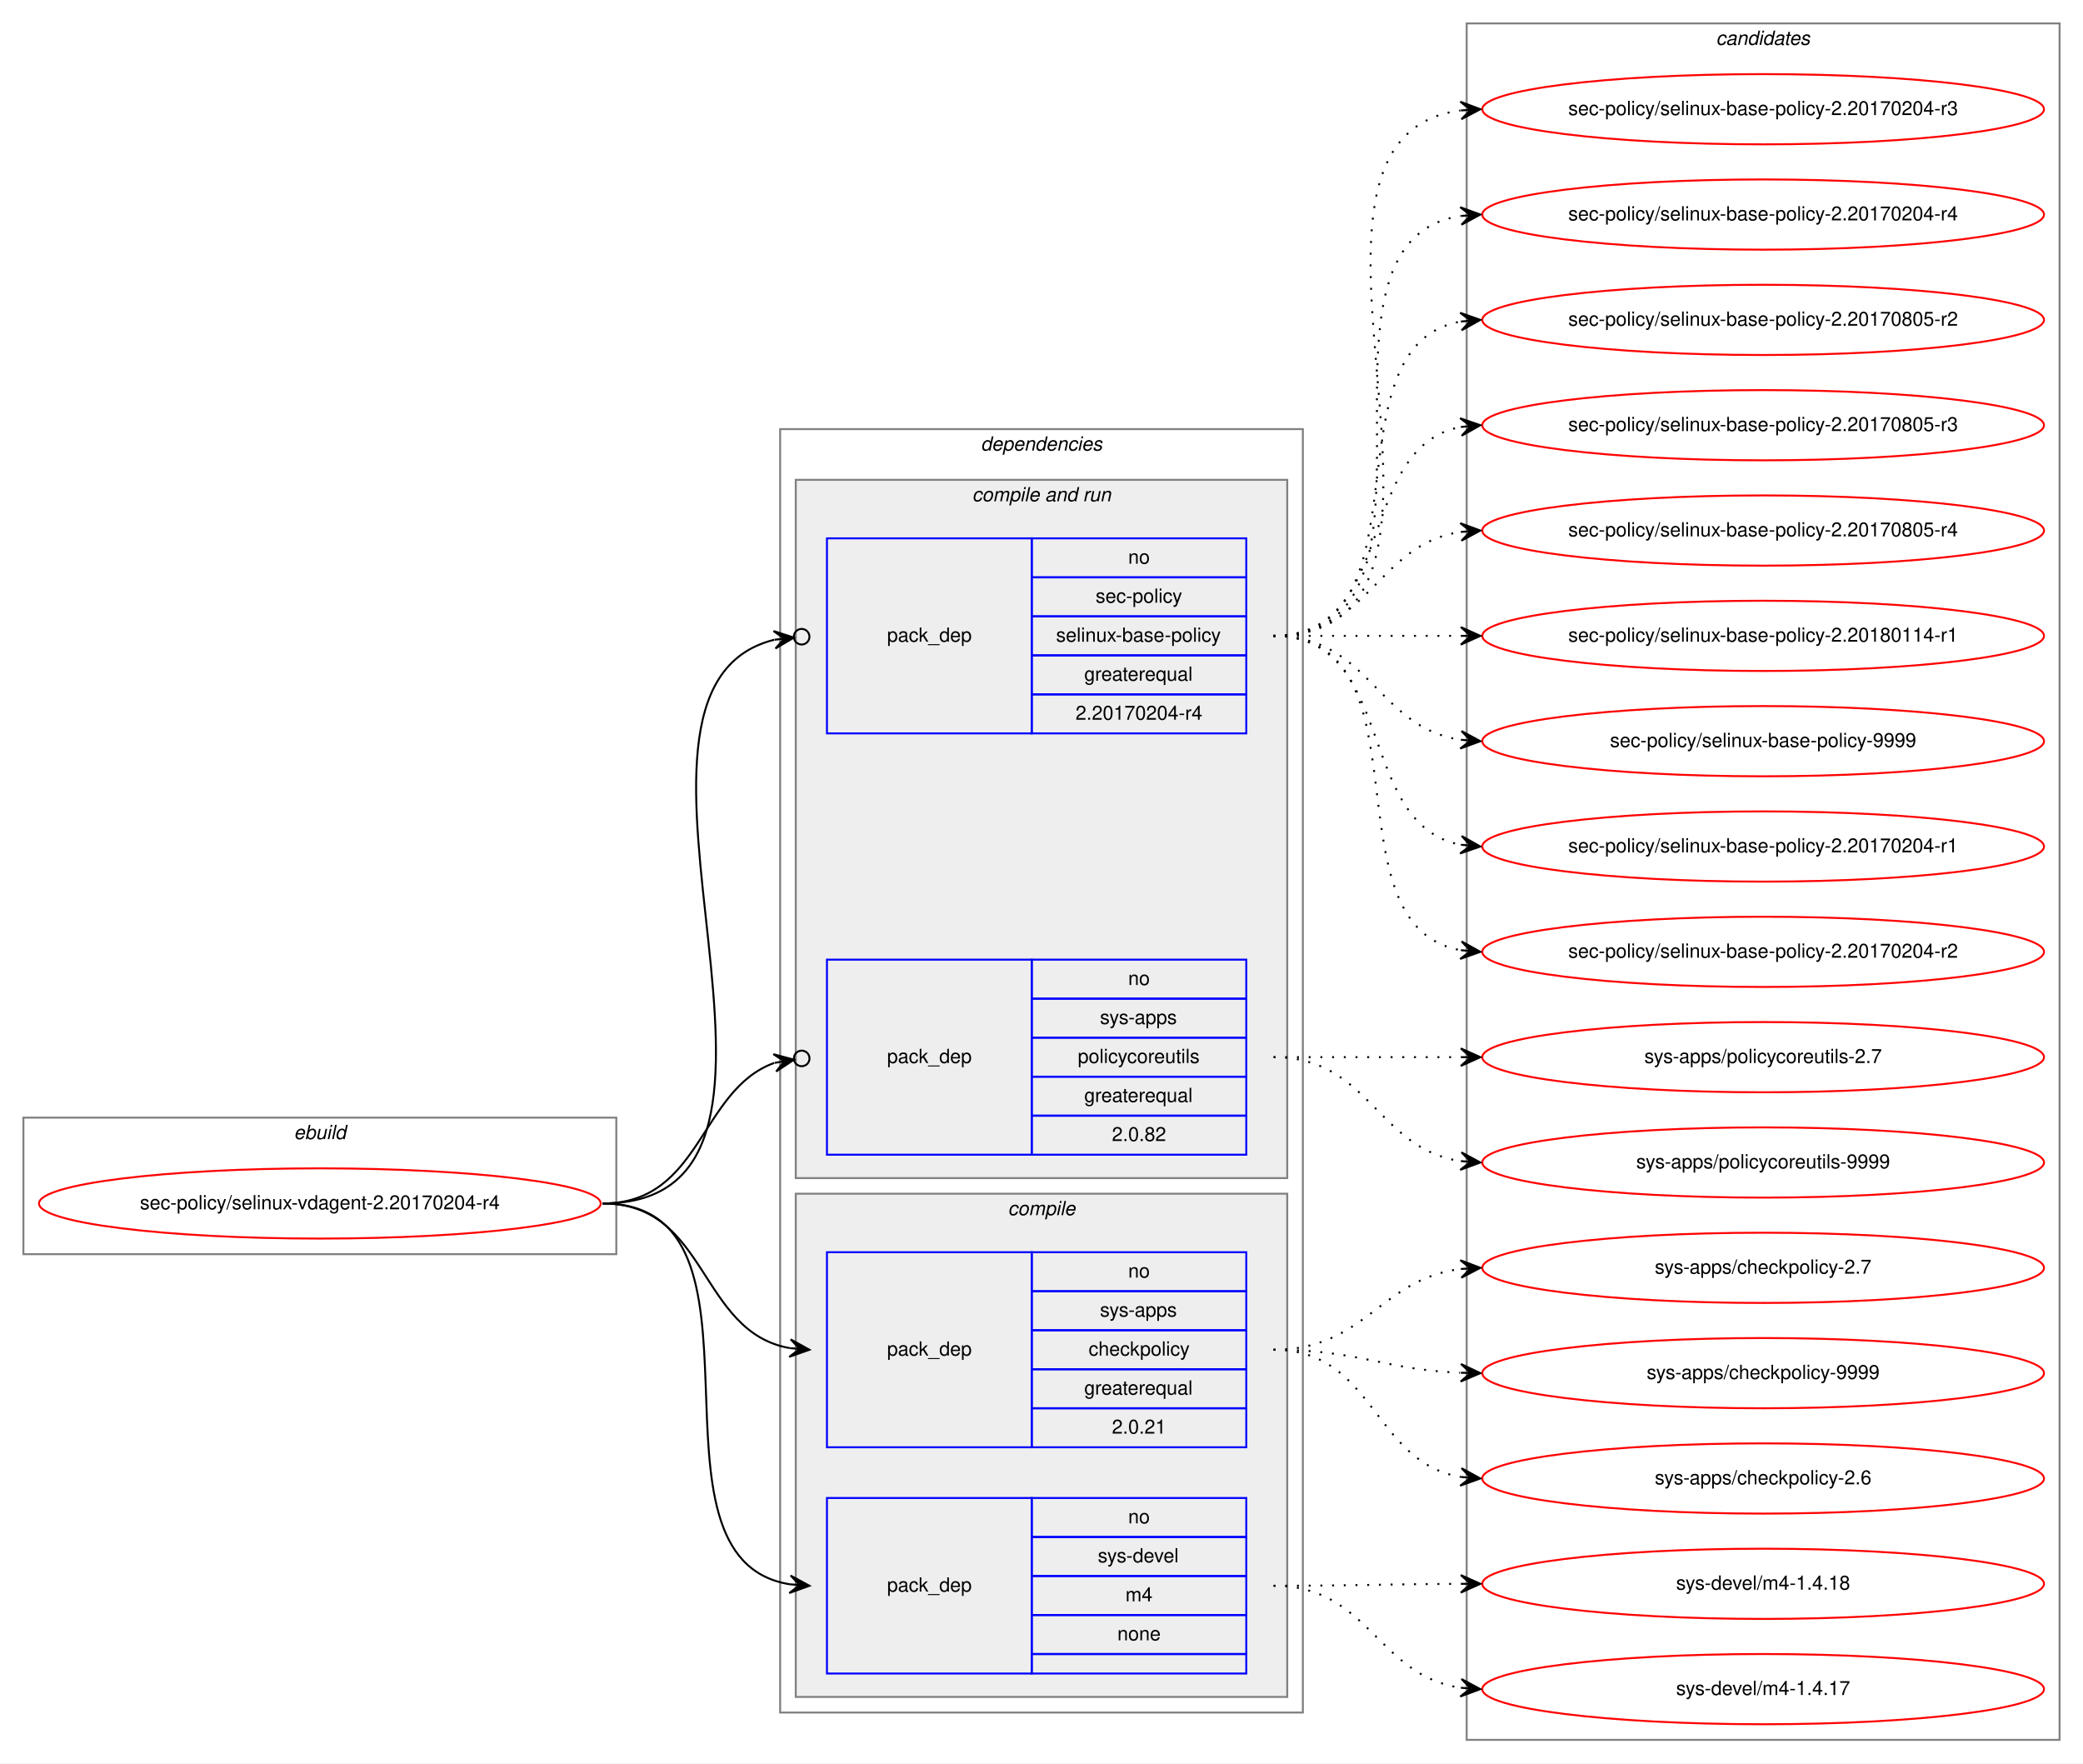
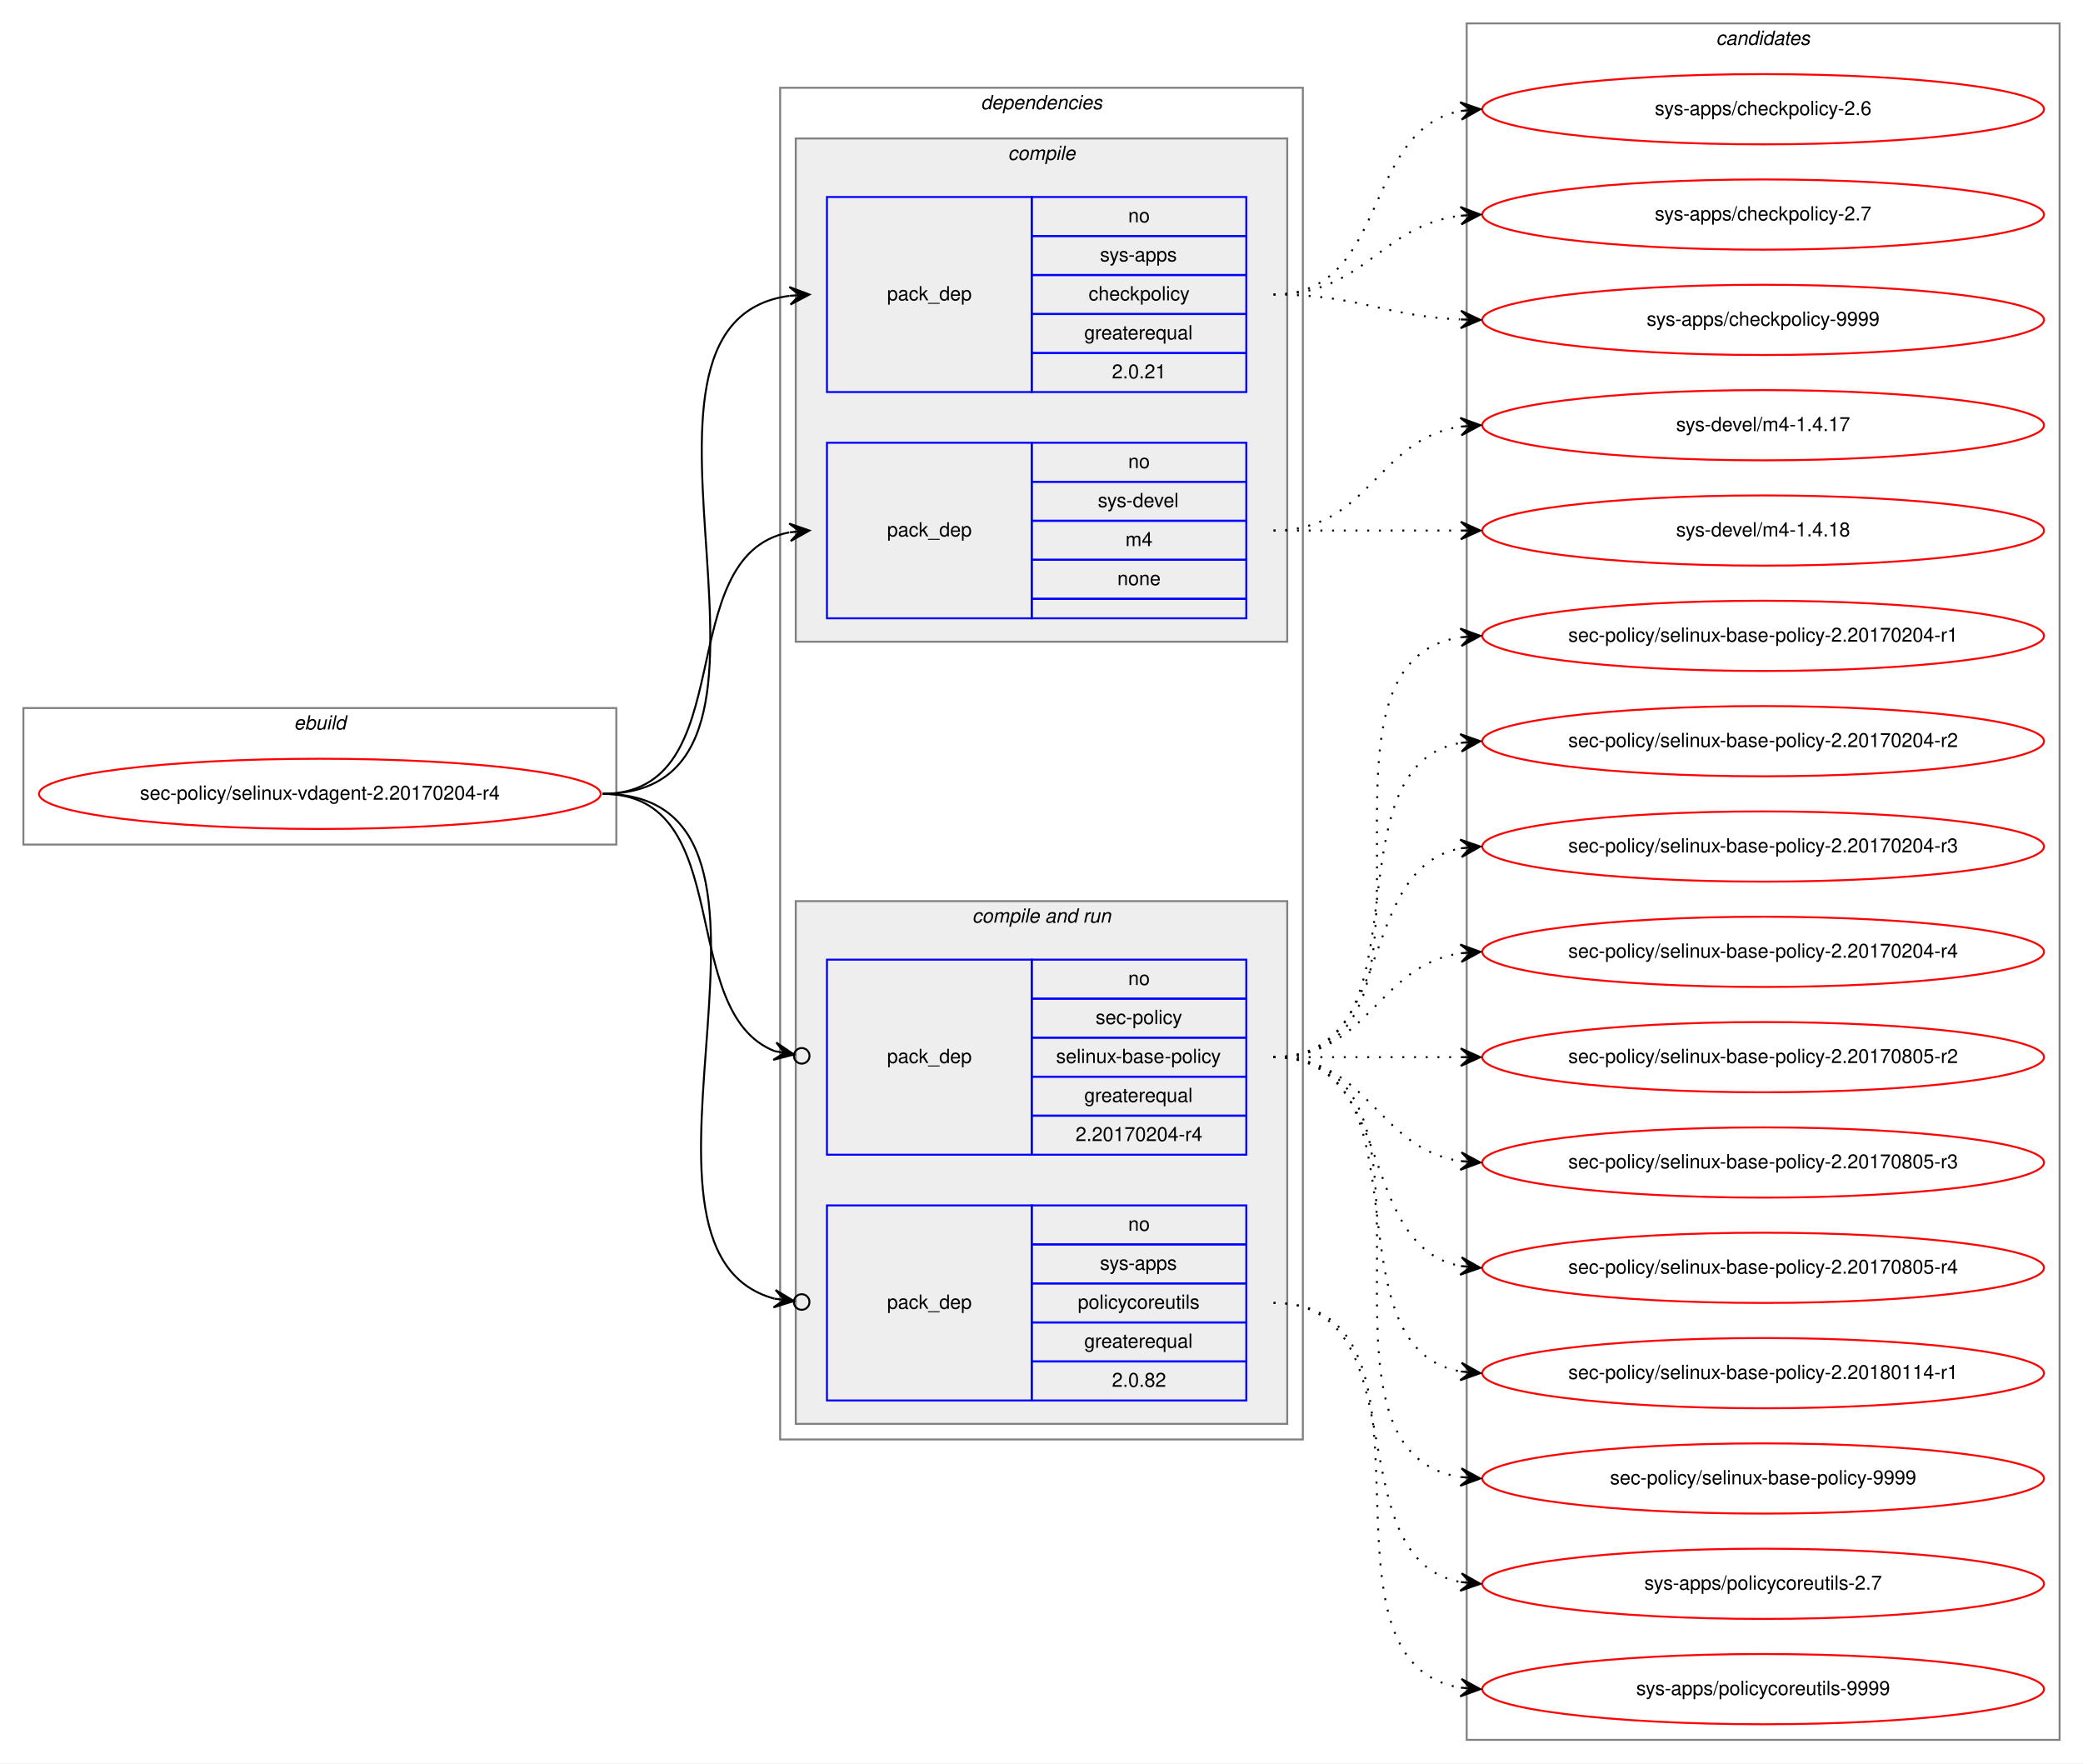
<svg xmlns="http://www.w3.org/2000/svg" xmlns:xlink="http://www.w3.org/1999/xlink" width="1068pt" height="904pt" viewBox="0.00 0.00 1068.00 904.00">
  <g id="graph0" class="graph" transform="scale(1 1) rotate(0) translate(4 900)">
    <polygon fill="white" stroke="transparent" points="-4,4 -4,-900 1064,-900 1064,4 -4,4" />
    <g id="clust1" class="cluster">
-       <polygon fill="none" stroke="gray" points="8,-257 8,-327 312,-327 312,-257 8,-257" />
-       <text text-anchor="start" x="146.66" y="-316" font-family="Helvetica,sans-Serif" font-style="italic" font-size="10.00">ebuild</text>
+       <polygon fill="none" stroke="gray" points="8,-467 8,-537 312,-537 312,-467 8,-467" />
+       <text text-anchor="start" x="146.66" y="-526" font-family="Helvetica,sans-Serif" font-style="italic" font-size="10.00">ebuild</text>
    </g>
    <g id="clust2" class="cluster">
-       <polygon fill="none" stroke="gray" points="396,-22 396,-680 664,-680 664,-22 396,-22" />
-       <text text-anchor="start" x="498.86" y="-669" font-family="Helvetica,sans-Serif" font-style="italic" font-size="10.00">dependencies</text>
+       <polygon fill="none" stroke="gray" points="396,-162 396,-855 664,-855 664,-162 396,-162" />
+       <text text-anchor="start" x="498.86" y="-844" font-family="Helvetica,sans-Serif" font-style="italic" font-size="10.00">dependencies</text>
+     </g>
+     <g id="clust3" class="cluster">
+       <polygon fill="#eeeeee" stroke="gray" points="404,-571 404,-829 656,-829 656,-571 404,-571" />
+       <text text-anchor="start" x="512.77" y="-818" font-family="Helvetica,sans-Serif" font-style="italic" font-size="10.00">compile</text>
    </g>
    <g id="clust6" class="cluster">
-       <polygon fill="#eeeeee" stroke="gray" points="404,-296 404,-654 656,-654 656,-296 404,-296" />
-       <text text-anchor="start" x="494.42" y="-643" font-family="Helvetica,sans-Serif" font-style="italic" font-size="10.00">compile and run</text>
-     </g>
-     <g id="clust3" class="cluster">
-       <polygon fill="#eeeeee" stroke="gray" points="404,-30 404,-288 656,-288 656,-30 404,-30" />
-       <text text-anchor="start" x="512.77" y="-277" font-family="Helvetica,sans-Serif" font-style="italic" font-size="10.00">compile</text>
+       <polygon fill="#eeeeee" stroke="gray" points="404,-170 404,-438 656,-438 656,-170 404,-170" />
+       <text text-anchor="start" x="494.42" y="-427" font-family="Helvetica,sans-Serif" font-style="italic" font-size="10.00">compile and run</text>
    </g>
    <g id="clust10" class="cluster">
      <polygon fill="none" stroke="gray" points="748,-8 748,-888 1052,-888 1052,-8 748,-8" />
      <text text-anchor="start" x="875.82" y="-877" font-family="Helvetica,sans-Serif" font-style="italic" font-size="10.00">candidates</text>
    </g>
    <g id="node1" class="node">
      <g id="a_node1">
        <a xlink:href="../sec-policy/selinux-vdagent-2.20170204-r4.svg" xlink:title="sec-policy/selinux-vdagent-2.20170204-r4">
-           <ellipse fill="none" stroke="red" cx="160" cy="-283" rx="144" ry="18" />
-           <text text-anchor="middle" x="160" y="-280" font-family="Helvetica,sans-Serif" font-size="10.00">sec-policy/selinux-vdagent-2.20170204-r4</text>
+           <ellipse fill="none" stroke="red" cx="160" cy="-493" rx="144" ry="18" />
+           <text text-anchor="middle" x="160" y="-490" font-family="Helvetica,sans-Serif" font-size="10.00">sec-policy/selinux-vdagent-2.20170204-r4</text>
        </a>
      </g>
    </g>
    <g id="node2" class="node">
-       <polygon fill="none" stroke="blue" points="420,-158 420,-258 525,-258 525,-158 420,-158" />
-       <text text-anchor="start" x="450.82" y="-205" font-family="Helvetica,sans-Serif" font-size="10.00">pack_dep</text>
-       <polygon fill="none" stroke="blue" points="525,-238 525,-258 635,-258 635,-238 525,-238" />
-       <text text-anchor="start" x="574.44" y="-245" font-family="Helvetica,sans-Serif" font-size="10.00">no</text>
-       <polygon fill="none" stroke="blue" points="525,-218 525,-238 635,-238 635,-218 525,-218" />
-       <text text-anchor="start" x="559.99" y="-225" font-family="Helvetica,sans-Serif" font-size="10.00">sys-apps</text>
-       <polygon fill="none" stroke="blue" points="525,-198 525,-218 635,-218 635,-198 525,-198" />
-       <text text-anchor="start" x="554.16" y="-205" font-family="Helvetica,sans-Serif" font-size="10.00">checkpolicy</text>
-       <polygon fill="none" stroke="blue" points="525,-178 525,-198 635,-198 635,-178 525,-178" />
-       <text text-anchor="start" x="551.92" y="-185" font-family="Helvetica,sans-Serif" font-size="10.00">greaterequal</text>
-       <polygon fill="none" stroke="blue" points="525,-158 525,-178 635,-178 635,-158 525,-158" />
-       <text text-anchor="start" x="566.1" y="-165" font-family="Helvetica,sans-Serif" font-size="10.00">2.0.21</text>
+       <polygon fill="none" stroke="blue" points="420,-699 420,-799 525,-799 525,-699 420,-699" />
+       <text text-anchor="start" x="450.82" y="-746" font-family="Helvetica,sans-Serif" font-size="10.00">pack_dep</text>
+       <polygon fill="none" stroke="blue" points="525,-779 525,-799 635,-799 635,-779 525,-779" />
+       <text text-anchor="start" x="574.44" y="-786" font-family="Helvetica,sans-Serif" font-size="10.00">no</text>
+       <polygon fill="none" stroke="blue" points="525,-759 525,-779 635,-779 635,-759 525,-759" />
+       <text text-anchor="start" x="559.99" y="-766" font-family="Helvetica,sans-Serif" font-size="10.00">sys-apps</text>
+       <polygon fill="none" stroke="blue" points="525,-739 525,-759 635,-759 635,-739 525,-739" />
+       <text text-anchor="start" x="554.16" y="-746" font-family="Helvetica,sans-Serif" font-size="10.00">checkpolicy</text>
+       <polygon fill="none" stroke="blue" points="525,-719 525,-739 635,-739 635,-719 525,-719" />
+       <text text-anchor="start" x="551.92" y="-726" font-family="Helvetica,sans-Serif" font-size="10.00">greaterequal</text>
+       <polygon fill="none" stroke="blue" points="525,-699 525,-719 635,-719 635,-699 525,-699" />
+       <text text-anchor="start" x="566.1" y="-706" font-family="Helvetica,sans-Serif" font-size="10.00">2.0.21</text>
    </g>
    <g id="edge1" class="edge">
-       <path fill="none" stroke="black" d="M305,-283C359.1,-283 354.2,-217.08 400.93,-208.84" />
-       <polygon fill="black" stroke="black" points="411,-208 401.41,-213.32 406.02,-208.42 401.03,-208.83 401.03,-208.83 401.03,-208.83 406.02,-208.42 400.66,-204.35 411,-208 411,-208" />
+       <path fill="none" stroke="black" d="M305,-493C424.54,-493 295.85,-734.22 400.84,-748.35" />
+       <polygon fill="black" stroke="black" points="411,-749 400.73,-752.86 406.01,-748.68 401.02,-748.36 401.02,-748.36 401.02,-748.36 406.01,-748.68 401.31,-743.87 411,-749 411,-749" />
    </g>
    <g id="node3" class="node">
-       <polygon fill="none" stroke="blue" points="420,-42 420,-132 525,-132 525,-42 420,-42" />
-       <text text-anchor="start" x="450.82" y="-84" font-family="Helvetica,sans-Serif" font-size="10.00">pack_dep</text>
-       <polygon fill="none" stroke="blue" points="525,-112 525,-132 635,-132 635,-112 525,-112" />
-       <text text-anchor="start" x="574.44" y="-119" font-family="Helvetica,sans-Serif" font-size="10.00">no</text>
-       <polygon fill="none" stroke="blue" points="525,-92 525,-112 635,-112 635,-92 525,-92" />
-       <text text-anchor="start" x="558.88" y="-99" font-family="Helvetica,sans-Serif" font-size="10.00">sys-devel</text>
-       <polygon fill="none" stroke="blue" points="525,-72 525,-92 635,-92 635,-72 525,-72" />
-       <text text-anchor="start" x="573.05" y="-79" font-family="Helvetica,sans-Serif" font-size="10.00">m4</text>
-       <polygon fill="none" stroke="blue" points="525,-52 525,-72 635,-72 635,-52 525,-52" />
-       <text text-anchor="start" x="568.88" y="-59" font-family="Helvetica,sans-Serif" font-size="10.00">none</text>
-       <polygon fill="none" stroke="blue" points="525,-42 525,-52 635,-52 635,-42 525,-42" />
+       <polygon fill="none" stroke="blue" points="420,-583 420,-673 525,-673 525,-583 420,-583" />
+       <text text-anchor="start" x="450.82" y="-625" font-family="Helvetica,sans-Serif" font-size="10.00">pack_dep</text>
+       <polygon fill="none" stroke="blue" points="525,-653 525,-673 635,-673 635,-653 525,-653" />
+       <text text-anchor="start" x="574.44" y="-660" font-family="Helvetica,sans-Serif" font-size="10.00">no</text>
+       <polygon fill="none" stroke="blue" points="525,-633 525,-653 635,-653 635,-633 525,-633" />
+       <text text-anchor="start" x="558.88" y="-640" font-family="Helvetica,sans-Serif" font-size="10.00">sys-devel</text>
+       <polygon fill="none" stroke="blue" points="525,-613 525,-633 635,-633 635,-613 525,-613" />
+       <text text-anchor="start" x="573.05" y="-620" font-family="Helvetica,sans-Serif" font-size="10.00">m4</text>
+       <polygon fill="none" stroke="blue" points="525,-593 525,-613 635,-613 635,-593 525,-593" />
+       <text text-anchor="start" x="568.88" y="-600" font-family="Helvetica,sans-Serif" font-size="10.00">none</text>
+       <polygon fill="none" stroke="blue" points="525,-583 525,-593 635,-593 635,-583 525,-583" />
    </g>
    <g id="edge2" class="edge">
-       <path fill="none" stroke="black" d="M305,-283C400.46,-283 318.37,-100.91 401,-87.75" />
-       <polygon fill="black" stroke="black" points="411,-87 401.36,-92.23 406.01,-87.37 401.03,-87.75 401.03,-87.75 401.03,-87.75 406.01,-87.37 400.69,-83.26 411,-87 411,-87" />
+       <path fill="none" stroke="black" d="M305,-493C377.56,-493 338.97,-615.14 400.68,-627.07" />
+       <polygon fill="black" stroke="black" points="411,-628 400.64,-631.58 406.02,-627.55 401.04,-627.1 401.04,-627.1 401.04,-627.1 406.02,-627.55 401.45,-622.62 411,-628 411,-628" />
    </g>
    <g id="node4" class="node">
-       <polygon fill="none" stroke="blue" points="420,-524 420,-624 525,-624 525,-524 420,-524" />
-       <text text-anchor="start" x="450.82" y="-571" font-family="Helvetica,sans-Serif" font-size="10.00">pack_dep</text>
-       <polygon fill="none" stroke="blue" points="525,-604 525,-624 635,-624 635,-604 525,-604" />
-       <text text-anchor="start" x="574.44" y="-611" font-family="Helvetica,sans-Serif" font-size="10.00">no</text>
-       <polygon fill="none" stroke="blue" points="525,-584 525,-604 635,-604 635,-584 525,-584" />
-       <text text-anchor="start" x="557.77" y="-591" font-family="Helvetica,sans-Serif" font-size="10.00">sec-policy</text>
-       <polygon fill="none" stroke="blue" points="525,-564 525,-584 635,-584 635,-564 525,-564" />
-       <text text-anchor="start" x="537.48" y="-571" font-family="Helvetica,sans-Serif" font-size="10.00">selinux-base-policy</text>
-       <polygon fill="none" stroke="blue" points="525,-544 525,-564 635,-564 635,-544 525,-544" />
-       <text text-anchor="start" x="551.92" y="-551" font-family="Helvetica,sans-Serif" font-size="10.00">greaterequal</text>
-       <polygon fill="none" stroke="blue" points="525,-524 525,-544 635,-544 635,-524 525,-524" />
-       <text text-anchor="start" x="547.47" y="-531" font-family="Helvetica,sans-Serif" font-size="10.00">2.20170204-r4</text>
-     </g>
-     <g id="edge3" class="edge">
-       <path fill="none" stroke="black" d="M305,-283C435.93,-283 289.15,-546.28 392.96,-571.99" />
-       <ellipse fill="none" stroke="black" cx="407.02" cy="-573.56" rx="4" ry="4" />
-       <polygon fill="black" stroke="black" points="403.05,-573.11 392.61,-576.48 398.08,-572.56 393.11,-572 393.11,-572 393.11,-572 398.08,-572.56 393.61,-567.53 403.05,-573.11 403.05,-573.11" />
-     </g>
-     <g id="node5" class="node">
      <polygon fill="none" stroke="blue" points="420,-308 420,-408 525,-408 525,-308 420,-308" />
      <text text-anchor="start" x="450.82" y="-355" font-family="Helvetica,sans-Serif" font-size="10.00">pack_dep</text>
      <polygon fill="none" stroke="blue" points="525,-388 525,-408 635,-408 635,-388 525,-388" />
      <text text-anchor="start" x="574.44" y="-395" font-family="Helvetica,sans-Serif" font-size="10.00">no</text>
      <polygon fill="none" stroke="blue" points="525,-368 525,-388 635,-388 635,-368 525,-368" />
-       <text text-anchor="start" x="559.99" y="-375" font-family="Helvetica,sans-Serif" font-size="10.00">sys-apps</text>
+       <text text-anchor="start" x="557.77" y="-375" font-family="Helvetica,sans-Serif" font-size="10.00">sec-policy</text>
      <polygon fill="none" stroke="blue" points="525,-348 525,-368 635,-368 635,-348 525,-348" />
-       <text text-anchor="start" x="548.6" y="-355" font-family="Helvetica,sans-Serif" font-size="10.00">policycoreutils</text>
+       <text text-anchor="start" x="537.48" y="-355" font-family="Helvetica,sans-Serif" font-size="10.00">selinux-base-policy</text>
      <polygon fill="none" stroke="blue" points="525,-328 525,-348 635,-348 635,-328 525,-328" />
      <text text-anchor="start" x="551.92" y="-335" font-family="Helvetica,sans-Serif" font-size="10.00">greaterequal</text>
      <polygon fill="none" stroke="blue" points="525,-308 525,-328 635,-328 635,-308 525,-308" />
-       <text text-anchor="start" x="566.1" y="-315" font-family="Helvetica,sans-Serif" font-size="10.00">2.0.82</text>
+       <text text-anchor="start" x="547.47" y="-315" font-family="Helvetica,sans-Serif" font-size="10.00">2.20170204-r4</text>
+     </g>
+     <g id="edge3" class="edge">
+       <path fill="none" stroke="black" d="M305,-493C374.43,-493 342.09,-381.17 393.24,-361.07" />
+       <ellipse fill="none" stroke="black" cx="407.06" cy="-358.68" rx="4" ry="4" />
+       <polygon fill="black" stroke="black" points="403.12,-359.36 394.03,-365.5 398.19,-360.22 393.26,-361.07 393.26,-361.07 393.26,-361.07 398.19,-360.22 392.5,-356.63 403.12,-359.36 403.12,-359.36" />
+     </g>
+     <g id="node5" class="node">
+       <polygon fill="none" stroke="blue" points="420,-182 420,-282 525,-282 525,-182 420,-182" />
+       <text text-anchor="start" x="450.82" y="-229" font-family="Helvetica,sans-Serif" font-size="10.00">pack_dep</text>
+       <polygon fill="none" stroke="blue" points="525,-262 525,-282 635,-282 635,-262 525,-262" />
+       <text text-anchor="start" x="574.44" y="-269" font-family="Helvetica,sans-Serif" font-size="10.00">no</text>
+       <polygon fill="none" stroke="blue" points="525,-242 525,-262 635,-262 635,-242 525,-242" />
+       <text text-anchor="start" x="559.99" y="-249" font-family="Helvetica,sans-Serif" font-size="10.00">sys-apps</text>
+       <polygon fill="none" stroke="blue" points="525,-222 525,-242 635,-242 635,-222 525,-222" />
+       <text text-anchor="start" x="548.6" y="-229" font-family="Helvetica,sans-Serif" font-size="10.00">policycoreutils</text>
+       <polygon fill="none" stroke="blue" points="525,-202 525,-222 635,-222 635,-202 525,-202" />
+       <text text-anchor="start" x="551.92" y="-209" font-family="Helvetica,sans-Serif" font-size="10.00">greaterequal</text>
+       <polygon fill="none" stroke="blue" points="525,-182 525,-202 635,-202 635,-182 525,-182" />
+       <text text-anchor="start" x="566.1" y="-189" font-family="Helvetica,sans-Serif" font-size="10.00">2.0.82</text>
    </g>
    <g id="edge4" class="edge">
-       <path fill="none" stroke="black" d="M305,-283C355.84,-283 354.58,-341.19 393,-355.06" />
-       <ellipse fill="none" stroke="black" cx="407.05" cy="-357.36" rx="4" ry="4" />
-       <polygon fill="black" stroke="black" points="403.1,-356.71 392.51,-359.54 398.17,-355.9 393.24,-355.1 393.24,-355.1 393.24,-355.1 398.17,-355.9 393.96,-350.66 403.1,-356.71 403.1,-356.71" />
+       <path fill="none" stroke="black" d="M305,-493C423.48,-493 300.53,-259.28 393.08,-234.18" />
+       <ellipse fill="none" stroke="black" cx="407.03" cy="-232.48" rx="4" ry="4" />
+       <polygon fill="black" stroke="black" points="403.06,-232.97 393.67,-238.64 398.09,-233.57 393.13,-234.17 393.13,-234.17 393.13,-234.17 398.09,-233.57 392.59,-229.7 403.06,-232.97 403.06,-232.97" />
    </g>
    <g id="node6" class="node">
      <g id="a_node6">
        <a xlink:href="../sys-apps/checkpolicy-2.6.svg" xlink:title="sys-apps/checkpolicy-2.6">
-           <ellipse fill="none" stroke="red" cx="900" cy="-142" rx="144" ry="18" />
-           <text text-anchor="middle" x="900" y="-139" font-family="Helvetica,sans-Serif" font-size="10.00">sys-apps/checkpolicy-2.6</text>
+           <ellipse fill="none" stroke="red" cx="900" cy="-844" rx="144" ry="18" />
+           <text text-anchor="middle" x="900" y="-841" font-family="Helvetica,sans-Serif" font-size="10.00">sys-apps/checkpolicy-2.6</text>
        </a>
      </g>
    </g>
    <g id="edge5" class="edge">
-       <path fill="none" stroke="black" stroke-dasharray="1,5" d="M649,-208C700.92,-208 699.9,-150.23 744.99,-142.79" />
-       <polygon fill="black" stroke="black" points="755,-142 745.38,-147.27 750.02,-142.39 745.03,-142.78 745.03,-142.78 745.03,-142.78 750.02,-142.39 744.68,-138.3 755,-142 755,-142" />
+       <path fill="none" stroke="black" stroke-dasharray="1,5" d="M649,-749C708.68,-749 693.79,-833.54 745.03,-843.12" />
+       <polygon fill="black" stroke="black" points="755,-844 744.64,-847.6 750.02,-843.56 745.04,-843.12 745.04,-843.12 745.04,-843.12 750.02,-843.56 745.43,-838.64 755,-844 755,-844" />
    </g>
    <g id="node7" class="node">
      <g id="a_node7">
        <a xlink:href="../sys-apps/checkpolicy-2.7.svg" xlink:title="sys-apps/checkpolicy-2.7">
-           <ellipse fill="none" stroke="red" cx="900" cy="-250" rx="144" ry="18" />
-           <text text-anchor="middle" x="900" y="-247" font-family="Helvetica,sans-Serif" font-size="10.00">sys-apps/checkpolicy-2.7</text>
+           <ellipse fill="none" stroke="red" cx="900" cy="-790" rx="144" ry="18" />
+           <text text-anchor="middle" x="900" y="-787" font-family="Helvetica,sans-Serif" font-size="10.00">sys-apps/checkpolicy-2.7</text>
        </a>
      </g>
    </g>
    <g id="edge6" class="edge">
-       <path fill="none" stroke="black" stroke-dasharray="1,5" d="M649,-208C696.11,-208 703.44,-244.3 744.96,-249.41" />
-       <polygon fill="black" stroke="black" points="755,-250 744.75,-253.9 750.01,-249.7 745.02,-249.41 745.02,-249.41 745.02,-249.41 750.01,-249.7 745.28,-244.92 755,-250 755,-250" />
+       <path fill="none" stroke="black" stroke-dasharray="1,5" d="M649,-749C695.96,-749 703.56,-784.44 744.99,-789.42" />
+       <polygon fill="black" stroke="black" points="755,-790 744.76,-793.91 750.01,-789.71 745.02,-789.42 745.02,-789.42 745.02,-789.42 750.01,-789.71 745.28,-784.93 755,-790 755,-790" />
    </g>
    <g id="node8" class="node">
      <g id="a_node8">
        <a xlink:href="../sys-apps/checkpolicy-9999.svg" xlink:title="sys-apps/checkpolicy-9999">
-           <ellipse fill="none" stroke="red" cx="900" cy="-196" rx="144" ry="18" />
-           <text text-anchor="middle" x="900" y="-193" font-family="Helvetica,sans-Serif" font-size="10.00">sys-apps/checkpolicy-9999</text>
+           <ellipse fill="none" stroke="red" cx="900" cy="-736" rx="144" ry="18" />
+           <text text-anchor="middle" x="900" y="-733" font-family="Helvetica,sans-Serif" font-size="10.00">sys-apps/checkpolicy-9999</text>
        </a>
      </g>
    </g>
    <g id="edge7" class="edge">
-       <path fill="none" stroke="black" stroke-dasharray="1,5" d="M649,-208C692.71,-208 705.62,-197.8 744.52,-196.21" />
-       <polygon fill="black" stroke="black" points="755,-196 745.09,-200.7 750,-196.1 745,-196.2 745,-196.2 745,-196.2 750,-196.1 744.91,-191.7 755,-196 755,-196" />
+       <path fill="none" stroke="black" stroke-dasharray="1,5" d="M649,-749C692.76,-749 705.58,-737.95 744.51,-736.23" />
+       <polygon fill="black" stroke="black" points="755,-736 745.1,-740.71 750,-736.11 745,-736.22 745,-736.22 745,-736.22 750,-736.11 744.91,-731.72 755,-736 755,-736" />
    </g>
    <g id="node9" class="node">
      <g id="a_node9">
        <a xlink:href="../sys-devel/m4-1.4.17.svg" xlink:title="sys-devel/m4-1.4.17">
-           <ellipse fill="none" stroke="red" cx="900" cy="-34" rx="144" ry="18" />
-           <text text-anchor="middle" x="900" y="-31" font-family="Helvetica,sans-Serif" font-size="10.00">sys-devel/m4-1.4.17</text>
+           <ellipse fill="none" stroke="red" cx="900" cy="-682" rx="144" ry="18" />
+           <text text-anchor="middle" x="900" y="-679" font-family="Helvetica,sans-Serif" font-size="10.00">sys-devel/m4-1.4.17</text>
        </a>
      </g>
    </g>
    <g id="edge8" class="edge">
-       <path fill="none" stroke="black" stroke-dasharray="1,5" d="M649,-87C698.07,-87 702,-41 744.89,-34.71" />
-       <polygon fill="black" stroke="black" points="755,-34 745.34,-39.19 750.01,-34.35 745.02,-34.7 745.02,-34.7 745.02,-34.7 750.01,-34.35 744.71,-30.21 755,-34 755,-34" />
+       <path fill="none" stroke="black" stroke-dasharray="1,5" d="M649,-628C698.26,-628 701.85,-674.87 744.86,-681.28" />
+       <polygon fill="black" stroke="black" points="755,-682 744.71,-685.78 750.01,-681.64 745.03,-681.29 745.03,-681.29 745.03,-681.29 750.01,-681.64 745.35,-676.8 755,-682 755,-682" />
    </g>
    <g id="node10" class="node">
      <g id="a_node10">
        <a xlink:href="../sys-devel/m4-1.4.18.svg" xlink:title="sys-devel/m4-1.4.18">
-           <ellipse fill="none" stroke="red" cx="900" cy="-88" rx="144" ry="18" />
-           <text text-anchor="middle" x="900" y="-85" font-family="Helvetica,sans-Serif" font-size="10.00">sys-devel/m4-1.4.18</text>
+           <ellipse fill="none" stroke="red" cx="900" cy="-628" rx="144" ry="18" />
+           <text text-anchor="middle" x="900" y="-625" font-family="Helvetica,sans-Serif" font-size="10.00">sys-devel/m4-1.4.18</text>
        </a>
      </g>
    </g>
    <g id="edge9" class="edge">
-       <path fill="none" stroke="black" stroke-dasharray="1,5" d="M649,-87C692.43,-87 705.83,-87.85 744.57,-87.98" />
-       <polygon fill="black" stroke="black" points="755,-88 744.99,-92.48 750,-87.99 745,-87.98 745,-87.98 745,-87.98 750,-87.99 745.01,-83.48 755,-88 755,-88" />
+       <path fill="none" stroke="black" stroke-dasharray="1,5" d="M649,-628C692.43,-628 705.83,-628 744.57,-628" />
+       <polygon fill="black" stroke="black" points="755,-628 745,-632.5 750,-628 745,-628 745,-628 745,-628 750,-628 745,-623.5 755,-628 755,-628" />
    </g>
    <g id="node11" class="node">
      <g id="a_node11">
        <a xlink:href="../sec-policy/selinux-base-policy-2.20170204-r1.svg" xlink:title="sec-policy/selinux-base-policy-2.20170204-r1">
-           <ellipse fill="none" stroke="red" cx="900" cy="-466" rx="144" ry="18" />
-           <text text-anchor="middle" x="900" y="-463" font-family="Helvetica,sans-Serif" font-size="10.00">sec-policy/selinux-base-policy-2.20170204-r1</text>
+           <ellipse fill="none" stroke="red" cx="900" cy="-574" rx="144" ry="18" />
+           <text text-anchor="middle" x="900" y="-571" font-family="Helvetica,sans-Serif" font-size="10.00">sec-policy/selinux-base-policy-2.20170204-r1</text>
        </a>
      </g>
    </g>
    <g id="edge10" class="edge">
-       <path fill="none" stroke="black" stroke-dasharray="1,5" d="M649,-574C712.58,-574 690.58,-477.49 744.79,-466.93" />
-       <polygon fill="black" stroke="black" points="755,-466 745.45,-471.39 750.02,-466.46 745.04,-466.91 745.04,-466.91 745.04,-466.91 750.02,-466.46 744.63,-462.43 755,-466 755,-466" />
+       <path fill="none" stroke="black" stroke-dasharray="1,5" d="M649,-358C752.28,-358 655.19,-559.49 744.77,-573.26" />
+       <polygon fill="black" stroke="black" points="755,-574 744.7,-577.77 750.01,-573.64 745.03,-573.28 745.03,-573.28 745.03,-573.28 750.01,-573.64 745.35,-568.79 755,-574 755,-574" />
    </g>
    <g id="node12" class="node">
      <g id="a_node12">
        <a xlink:href="../sec-policy/selinux-base-policy-2.20170204-r2.svg" xlink:title="sec-policy/selinux-base-policy-2.20170204-r2">
-           <ellipse fill="none" stroke="red" cx="900" cy="-412" rx="144" ry="18" />
-           <text text-anchor="middle" x="900" y="-409" font-family="Helvetica,sans-Serif" font-size="10.00">sec-policy/selinux-base-policy-2.20170204-r2</text>
+           <ellipse fill="none" stroke="red" cx="900" cy="-520" rx="144" ry="18" />
+           <text text-anchor="middle" x="900" y="-517" font-family="Helvetica,sans-Serif" font-size="10.00">sec-policy/selinux-base-policy-2.20170204-r2</text>
        </a>
      </g>
    </g>
    <g id="edge11" class="edge">
-       <path fill="none" stroke="black" stroke-dasharray="1,5" d="M649,-574C731.35,-574 674.36,-425.62 744.73,-412.87" />
-       <polygon fill="black" stroke="black" points="755,-412 745.42,-417.33 750.02,-412.42 745.04,-412.85 745.04,-412.85 745.04,-412.85 750.02,-412.42 744.66,-408.36 755,-412 755,-412" />
+       <path fill="none" stroke="black" stroke-dasharray="1,5" d="M649,-358C731.35,-358 674.36,-506.38 744.73,-519.13" />
+       <polygon fill="black" stroke="black" points="755,-520 744.66,-523.64 750.02,-519.58 745.04,-519.15 745.04,-519.15 745.04,-519.15 750.02,-519.58 745.42,-514.67 755,-520 755,-520" />
    </g>
    <g id="node13" class="node">
      <g id="a_node13">
        <a xlink:href="../sec-policy/selinux-base-policy-2.20170204-r3.svg" xlink:title="sec-policy/selinux-base-policy-2.20170204-r3">
-           <ellipse fill="none" stroke="red" cx="900" cy="-844" rx="144" ry="18" />
-           <text text-anchor="middle" x="900" y="-841" font-family="Helvetica,sans-Serif" font-size="10.00">sec-policy/selinux-base-policy-2.20170204-r3</text>
+           <ellipse fill="none" stroke="red" cx="900" cy="-466" rx="144" ry="18" />
+           <text text-anchor="middle" x="900" y="-463" font-family="Helvetica,sans-Serif" font-size="10.00">sec-policy/selinux-base-policy-2.20170204-r3</text>
        </a>
      </g>
    </g>
    <g id="edge12" class="edge">
-       <path fill="none" stroke="black" stroke-dasharray="1,5" d="M649,-574C774.27,-574 634.46,-828.92 744.71,-843.36" />
-       <polygon fill="black" stroke="black" points="755,-844 744.74,-847.87 750.01,-843.69 745.02,-843.38 745.02,-843.38 745.02,-843.38 750.01,-843.69 745.3,-838.89 755,-844 755,-844" />
+       <path fill="none" stroke="black" stroke-dasharray="1,5" d="M649,-358C712.58,-358 690.58,-454.51 744.79,-465.07" />
+       <polygon fill="black" stroke="black" points="755,-466 744.63,-469.57 750.02,-465.54 745.04,-465.09 745.04,-465.09 745.04,-465.09 750.02,-465.54 745.45,-460.61 755,-466 755,-466" />
    </g>
    <g id="node14" class="node">
      <g id="a_node14">
        <a xlink:href="../sec-policy/selinux-base-policy-2.20170204-r4.svg" xlink:title="sec-policy/selinux-base-policy-2.20170204-r4">
-           <ellipse fill="none" stroke="red" cx="900" cy="-790" rx="144" ry="18" />
-           <text text-anchor="middle" x="900" y="-787" font-family="Helvetica,sans-Serif" font-size="10.00">sec-policy/selinux-base-policy-2.20170204-r4</text>
+           <ellipse fill="none" stroke="red" cx="900" cy="-412" rx="144" ry="18" />
+           <text text-anchor="middle" x="900" y="-409" font-family="Helvetica,sans-Serif" font-size="10.00">sec-policy/selinux-base-policy-2.20170204-r4</text>
        </a>
      </g>
    </g>
    <g id="edge13" class="edge">
-       <path fill="none" stroke="black" stroke-dasharray="1,5" d="M649,-574C752.28,-574 655.19,-775.49 744.77,-789.26" />
-       <polygon fill="black" stroke="black" points="755,-790 744.7,-793.77 750.01,-789.64 745.03,-789.28 745.03,-789.28 745.03,-789.28 750.01,-789.64 745.35,-784.79 755,-790 755,-790" />
+       <path fill="none" stroke="black" stroke-dasharray="1,5" d="M649,-358C698.26,-358 701.85,-404.87 744.86,-411.28" />
+       <polygon fill="black" stroke="black" points="755,-412 744.71,-415.78 750.01,-411.64 745.03,-411.29 745.03,-411.29 745.03,-411.29 750.01,-411.64 745.35,-406.8 755,-412 755,-412" />
    </g>
    <g id="node15" class="node">
      <g id="a_node15">
        <a xlink:href="../sec-policy/selinux-base-policy-2.20170805-r2.svg" xlink:title="sec-policy/selinux-base-policy-2.20170805-r2">
-           <ellipse fill="none" stroke="red" cx="900" cy="-736" rx="144" ry="18" />
-           <text text-anchor="middle" x="900" y="-733" font-family="Helvetica,sans-Serif" font-size="10.00">sec-policy/selinux-base-policy-2.20170805-r2</text>
+           <ellipse fill="none" stroke="red" cx="900" cy="-358" rx="144" ry="18" />
+           <text text-anchor="middle" x="900" y="-355" font-family="Helvetica,sans-Serif" font-size="10.00">sec-policy/selinux-base-policy-2.20170805-r2</text>
        </a>
      </g>
    </g>
    <g id="edge14" class="edge">
-       <path fill="none" stroke="black" stroke-dasharray="1,5" d="M649,-574C731.35,-574 674.36,-722.38 744.73,-735.13" />
-       <polygon fill="black" stroke="black" points="755,-736 744.66,-739.64 750.02,-735.58 745.04,-735.15 745.04,-735.15 745.04,-735.15 750.02,-735.58 745.42,-730.67 755,-736 755,-736" />
+       <path fill="none" stroke="black" stroke-dasharray="1,5" d="M649,-358C692.43,-358 705.83,-358 744.57,-358" />
+       <polygon fill="black" stroke="black" points="755,-358 745,-362.5 750,-358 745,-358 745,-358 745,-358 750,-358 745,-353.5 755,-358 755,-358" />
    </g>
    <g id="node16" class="node">
      <g id="a_node16">
        <a xlink:href="../sec-policy/selinux-base-policy-2.20170805-r3.svg" xlink:title="sec-policy/selinux-base-policy-2.20170805-r3">
-           <ellipse fill="none" stroke="red" cx="900" cy="-682" rx="144" ry="18" />
-           <text text-anchor="middle" x="900" y="-679" font-family="Helvetica,sans-Serif" font-size="10.00">sec-policy/selinux-base-policy-2.20170805-r3</text>
+           <ellipse fill="none" stroke="red" cx="900" cy="-304" rx="144" ry="18" />
+           <text text-anchor="middle" x="900" y="-301" font-family="Helvetica,sans-Serif" font-size="10.00">sec-policy/selinux-base-policy-2.20170805-r3</text>
        </a>
      </g>
    </g>
    <g id="edge15" class="edge">
-       <path fill="none" stroke="black" stroke-dasharray="1,5" d="M649,-574C712.58,-574 690.58,-670.51 744.79,-681.07" />
-       <polygon fill="black" stroke="black" points="755,-682 744.63,-685.57 750.02,-681.54 745.04,-681.09 745.04,-681.09 745.04,-681.09 750.02,-681.54 745.45,-676.61 755,-682 755,-682" />
+       <path fill="none" stroke="black" stroke-dasharray="1,5" d="M649,-358C698.26,-358 701.85,-311.13 744.86,-304.72" />
+       <polygon fill="black" stroke="black" points="755,-304 745.35,-309.2 750.01,-304.36 745.03,-304.71 745.03,-304.71 745.03,-304.71 750.01,-304.36 744.71,-300.22 755,-304 755,-304" />
    </g>
    <g id="node17" class="node">
      <g id="a_node17">
        <a xlink:href="../sec-policy/selinux-base-policy-2.20170805-r4.svg" xlink:title="sec-policy/selinux-base-policy-2.20170805-r4">
-           <ellipse fill="none" stroke="red" cx="900" cy="-628" rx="144" ry="18" />
-           <text text-anchor="middle" x="900" y="-625" font-family="Helvetica,sans-Serif" font-size="10.00">sec-policy/selinux-base-policy-2.20170805-r4</text>
+           <ellipse fill="none" stroke="red" cx="900" cy="-250" rx="144" ry="18" />
+           <text text-anchor="middle" x="900" y="-247" font-family="Helvetica,sans-Serif" font-size="10.00">sec-policy/selinux-base-policy-2.20170805-r4</text>
        </a>
      </g>
    </g>
    <g id="edge16" class="edge">
-       <path fill="none" stroke="black" stroke-dasharray="1,5" d="M649,-574C698.26,-574 701.85,-620.87 744.86,-627.28" />
-       <polygon fill="black" stroke="black" points="755,-628 744.71,-631.78 750.01,-627.64 745.03,-627.29 745.03,-627.29 745.03,-627.29 750.01,-627.64 745.35,-622.8 755,-628 755,-628" />
+       <path fill="none" stroke="black" stroke-dasharray="1,5" d="M649,-358C712.58,-358 690.58,-261.49 744.79,-250.93" />
+       <polygon fill="black" stroke="black" points="755,-250 745.45,-255.39 750.02,-250.46 745.04,-250.91 745.04,-250.91 745.04,-250.91 750.02,-250.46 744.63,-246.43 755,-250 755,-250" />
    </g>
    <g id="node18" class="node">
      <g id="a_node18">
        <a xlink:href="../sec-policy/selinux-base-policy-2.20180114-r1.svg" xlink:title="sec-policy/selinux-base-policy-2.20180114-r1">
-           <ellipse fill="none" stroke="red" cx="900" cy="-574" rx="144" ry="18" />
-           <text text-anchor="middle" x="900" y="-571" font-family="Helvetica,sans-Serif" font-size="10.00">sec-policy/selinux-base-policy-2.20180114-r1</text>
+           <ellipse fill="none" stroke="red" cx="900" cy="-196" rx="144" ry="18" />
+           <text text-anchor="middle" x="900" y="-193" font-family="Helvetica,sans-Serif" font-size="10.00">sec-policy/selinux-base-policy-2.20180114-r1</text>
        </a>
      </g>
    </g>
    <g id="edge17" class="edge">
-       <path fill="none" stroke="black" stroke-dasharray="1,5" d="M649,-574C692.43,-574 705.83,-574 744.57,-574" />
-       <polygon fill="black" stroke="black" points="755,-574 745,-578.5 750,-574 745,-574 745,-574 745,-574 750,-574 745,-569.5 755,-574 755,-574" />
+       <path fill="none" stroke="black" stroke-dasharray="1,5" d="M649,-358C731.35,-358 674.36,-209.62 744.73,-196.87" />
+       <polygon fill="black" stroke="black" points="755,-196 745.42,-201.33 750.02,-196.42 745.04,-196.85 745.04,-196.85 745.04,-196.85 750.02,-196.42 744.66,-192.36 755,-196 755,-196" />
    </g>
    <g id="node19" class="node">
      <g id="a_node19">
        <a xlink:href="../sec-policy/selinux-base-policy-9999.svg" xlink:title="sec-policy/selinux-base-policy-9999">
-           <ellipse fill="none" stroke="red" cx="900" cy="-520" rx="144" ry="18" />
-           <text text-anchor="middle" x="900" y="-517" font-family="Helvetica,sans-Serif" font-size="10.00">sec-policy/selinux-base-policy-9999</text>
+           <ellipse fill="none" stroke="red" cx="900" cy="-142" rx="144" ry="18" />
+           <text text-anchor="middle" x="900" y="-139" font-family="Helvetica,sans-Serif" font-size="10.00">sec-policy/selinux-base-policy-9999</text>
        </a>
      </g>
    </g>
    <g id="edge18" class="edge">
-       <path fill="none" stroke="black" stroke-dasharray="1,5" d="M649,-574C698.26,-574 701.85,-527.13 744.86,-520.72" />
-       <polygon fill="black" stroke="black" points="755,-520 745.35,-525.2 750.01,-520.36 745.03,-520.71 745.03,-520.71 745.03,-520.71 750.01,-520.36 744.71,-516.22 755,-520 755,-520" />
+       <path fill="none" stroke="black" stroke-dasharray="1,5" d="M649,-358C752.28,-358 655.19,-156.51 744.77,-142.74" />
+       <polygon fill="black" stroke="black" points="755,-142 745.35,-147.21 750.01,-142.36 745.03,-142.72 745.03,-142.72 745.03,-142.72 750.01,-142.36 744.7,-138.23 755,-142 755,-142" />
    </g>
    <g id="node20" class="node">
      <g id="a_node20">
        <a xlink:href="../sys-apps/policycoreutils-2.7.svg" xlink:title="sys-apps/policycoreutils-2.7">
-           <ellipse fill="none" stroke="red" cx="900" cy="-358" rx="144" ry="18" />
-           <text text-anchor="middle" x="900" y="-355" font-family="Helvetica,sans-Serif" font-size="10.00">sys-apps/policycoreutils-2.7</text>
+           <ellipse fill="none" stroke="red" cx="900" cy="-88" rx="144" ry="18" />
+           <text text-anchor="middle" x="900" y="-85" font-family="Helvetica,sans-Serif" font-size="10.00">sys-apps/policycoreutils-2.7</text>
        </a>
      </g>
    </g>
    <g id="edge19" class="edge">
-       <path fill="none" stroke="black" stroke-dasharray="1,5" d="M649,-358C692.43,-358 705.83,-358 744.57,-358" />
-       <polygon fill="black" stroke="black" points="755,-358 745,-362.5 750,-358 745,-358 745,-358 745,-358 750,-358 745,-353.5 755,-358 755,-358" />
+       <path fill="none" stroke="black" stroke-dasharray="1,5" d="M649,-232C724.74,-232 680.2,-101.18 744.67,-88.92" />
+       <polygon fill="black" stroke="black" points="755,-88 745.44,-93.37 750.02,-88.44 745.04,-88.89 745.04,-88.89 745.04,-88.89 750.02,-88.44 744.64,-84.4 755,-88 755,-88" />
    </g>
    <g id="node21" class="node">
      <g id="a_node21">
        <a xlink:href="../sys-apps/policycoreutils-9999.svg" xlink:title="sys-apps/policycoreutils-9999">
-           <ellipse fill="none" stroke="red" cx="900" cy="-304" rx="144" ry="18" />
-           <text text-anchor="middle" x="900" y="-301" font-family="Helvetica,sans-Serif" font-size="10.00">sys-apps/policycoreutils-9999</text>
+           <ellipse fill="none" stroke="red" cx="900" cy="-34" rx="144" ry="18" />
+           <text text-anchor="middle" x="900" y="-31" font-family="Helvetica,sans-Serif" font-size="10.00">sys-apps/policycoreutils-9999</text>
        </a>
      </g>
    </g>
    <g id="edge20" class="edge">
-       <path fill="none" stroke="black" stroke-dasharray="1,5" d="M649,-358C698.26,-358 701.85,-311.13 744.86,-304.72" />
-       <polygon fill="black" stroke="black" points="755,-304 745.35,-309.2 750.01,-304.36 745.03,-304.71 745.03,-304.71 745.03,-304.71 750.01,-304.36 744.71,-300.22 755,-304 755,-304" />
+       <path fill="none" stroke="black" stroke-dasharray="1,5" d="M649,-232C745.21,-232 661.7,-48.05 744.92,-34.76" />
+       <polygon fill="black" stroke="black" points="755,-34 745.37,-39.24 750.01,-34.37 745.03,-34.75 745.03,-34.75 745.03,-34.75 750.01,-34.37 744.69,-30.26 755,-34 755,-34" />
    </g>
  </g>
</svg>
